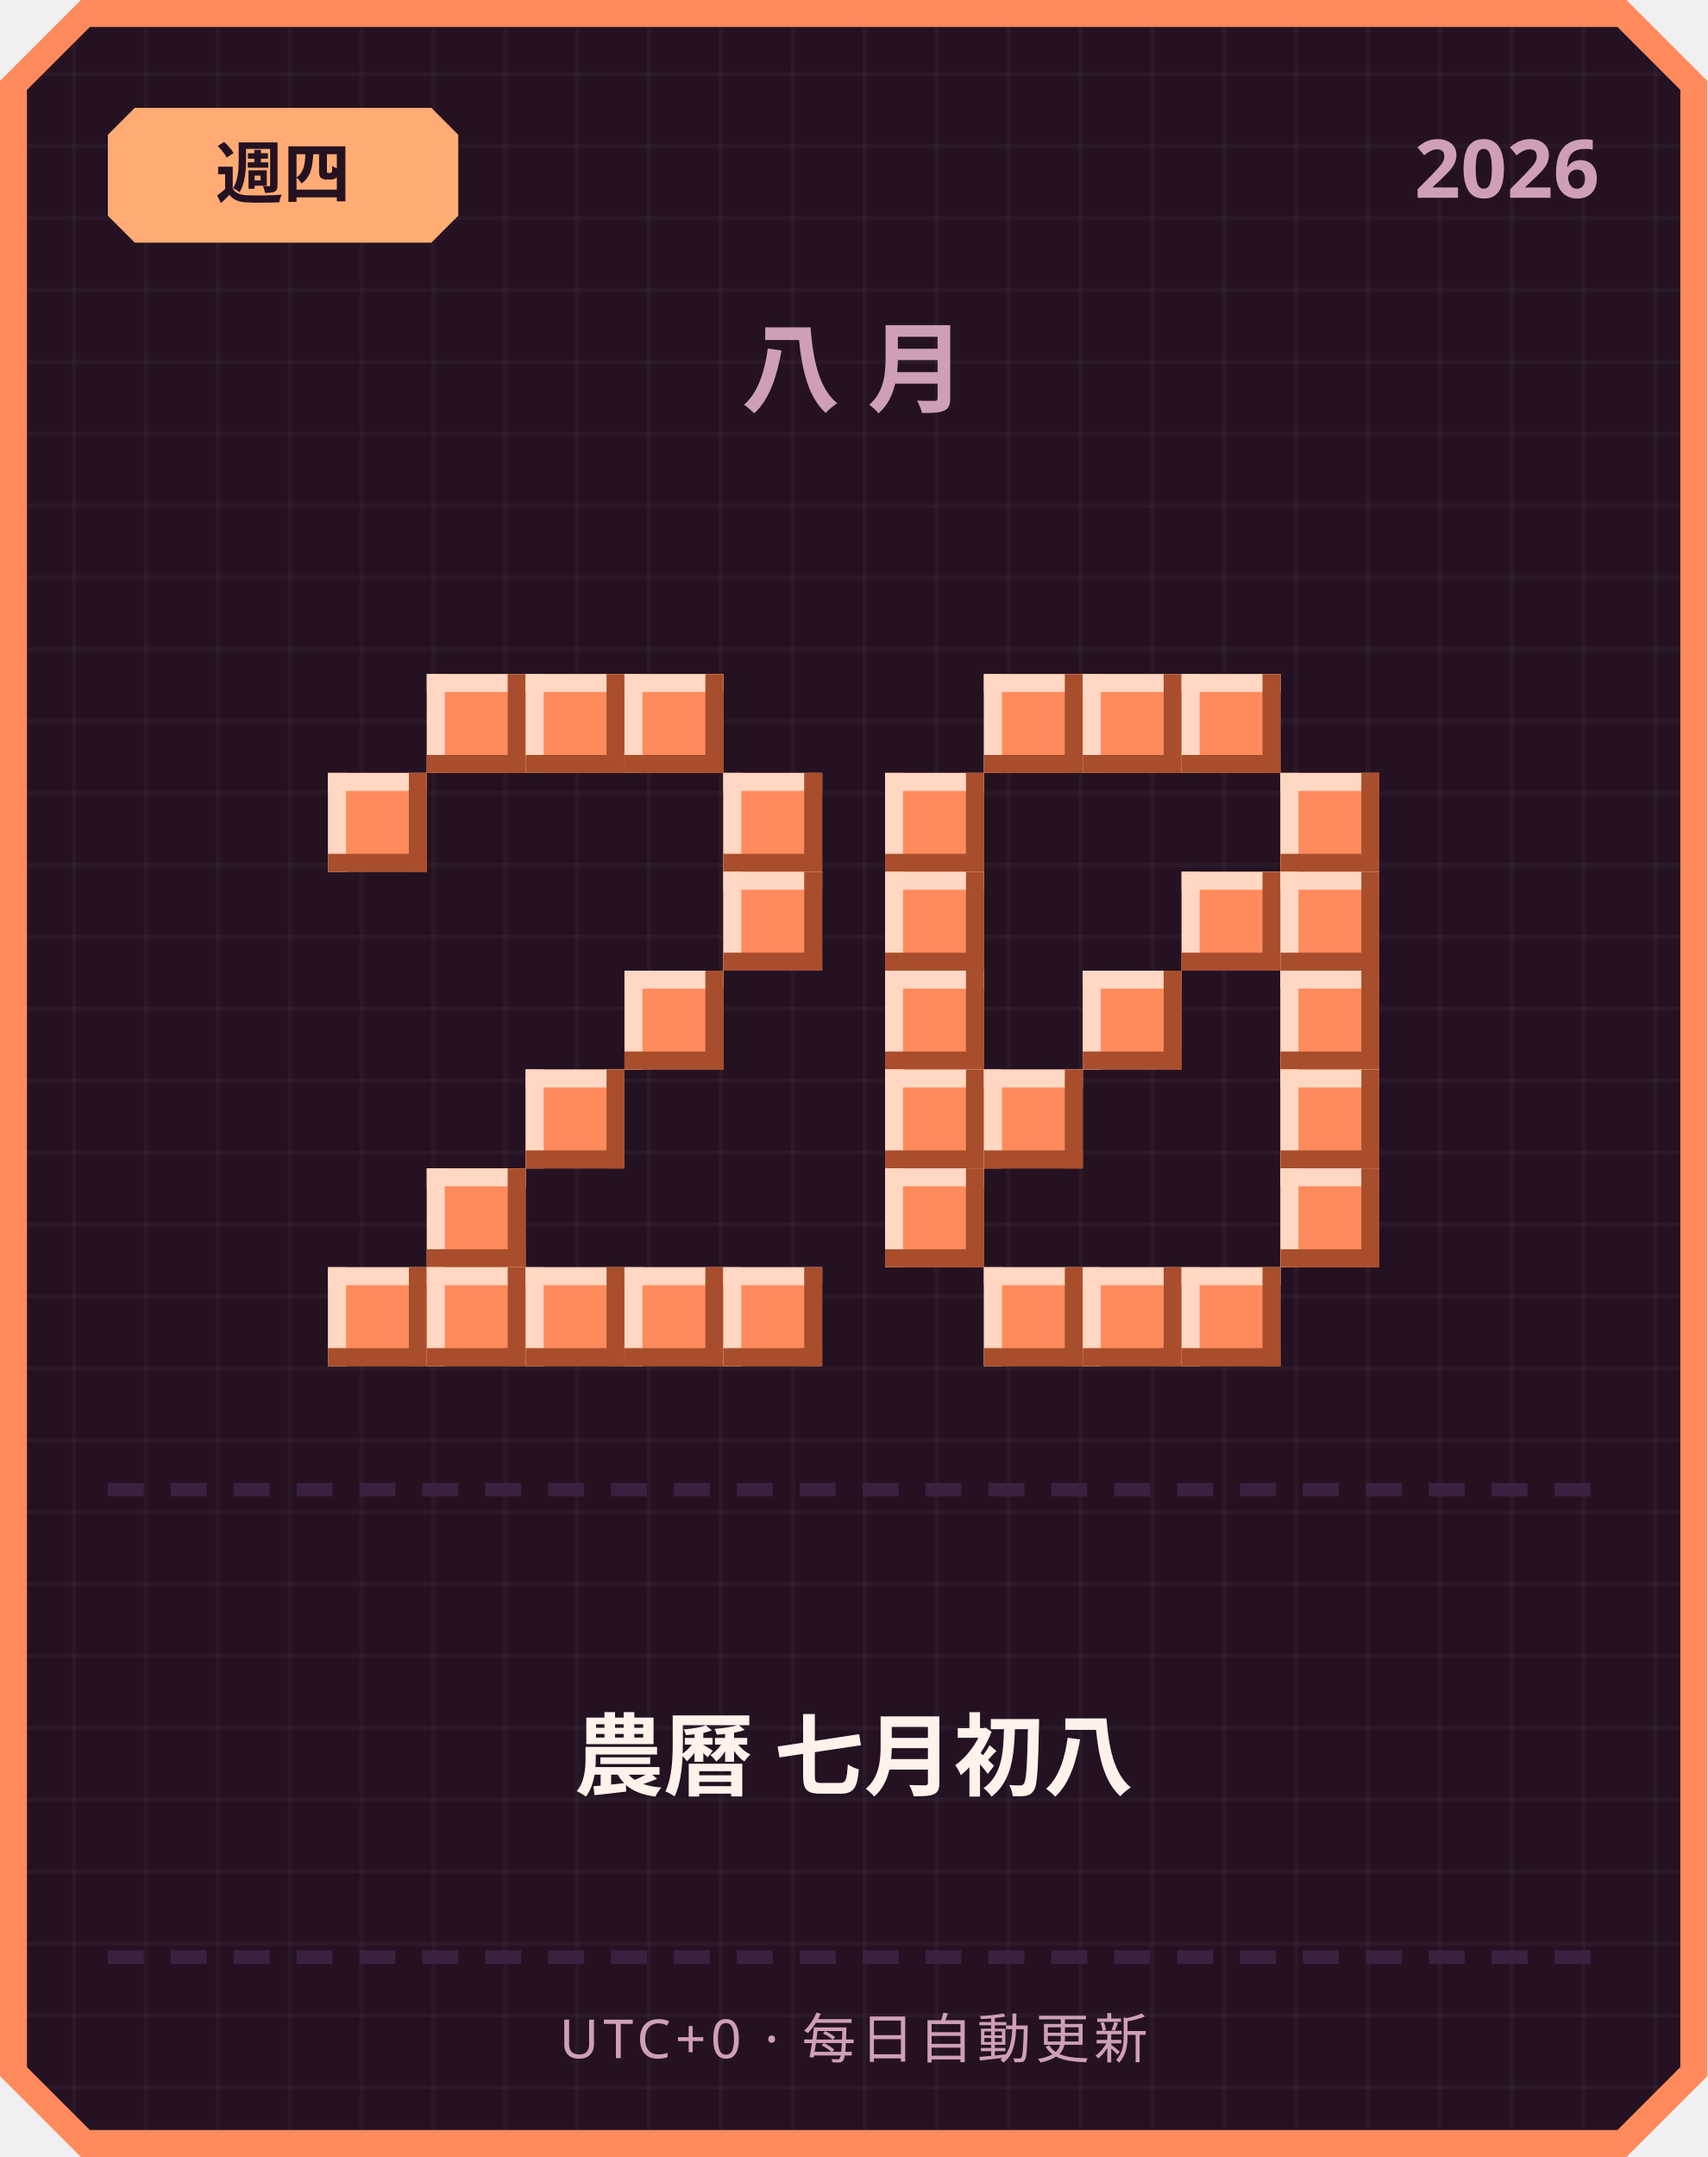
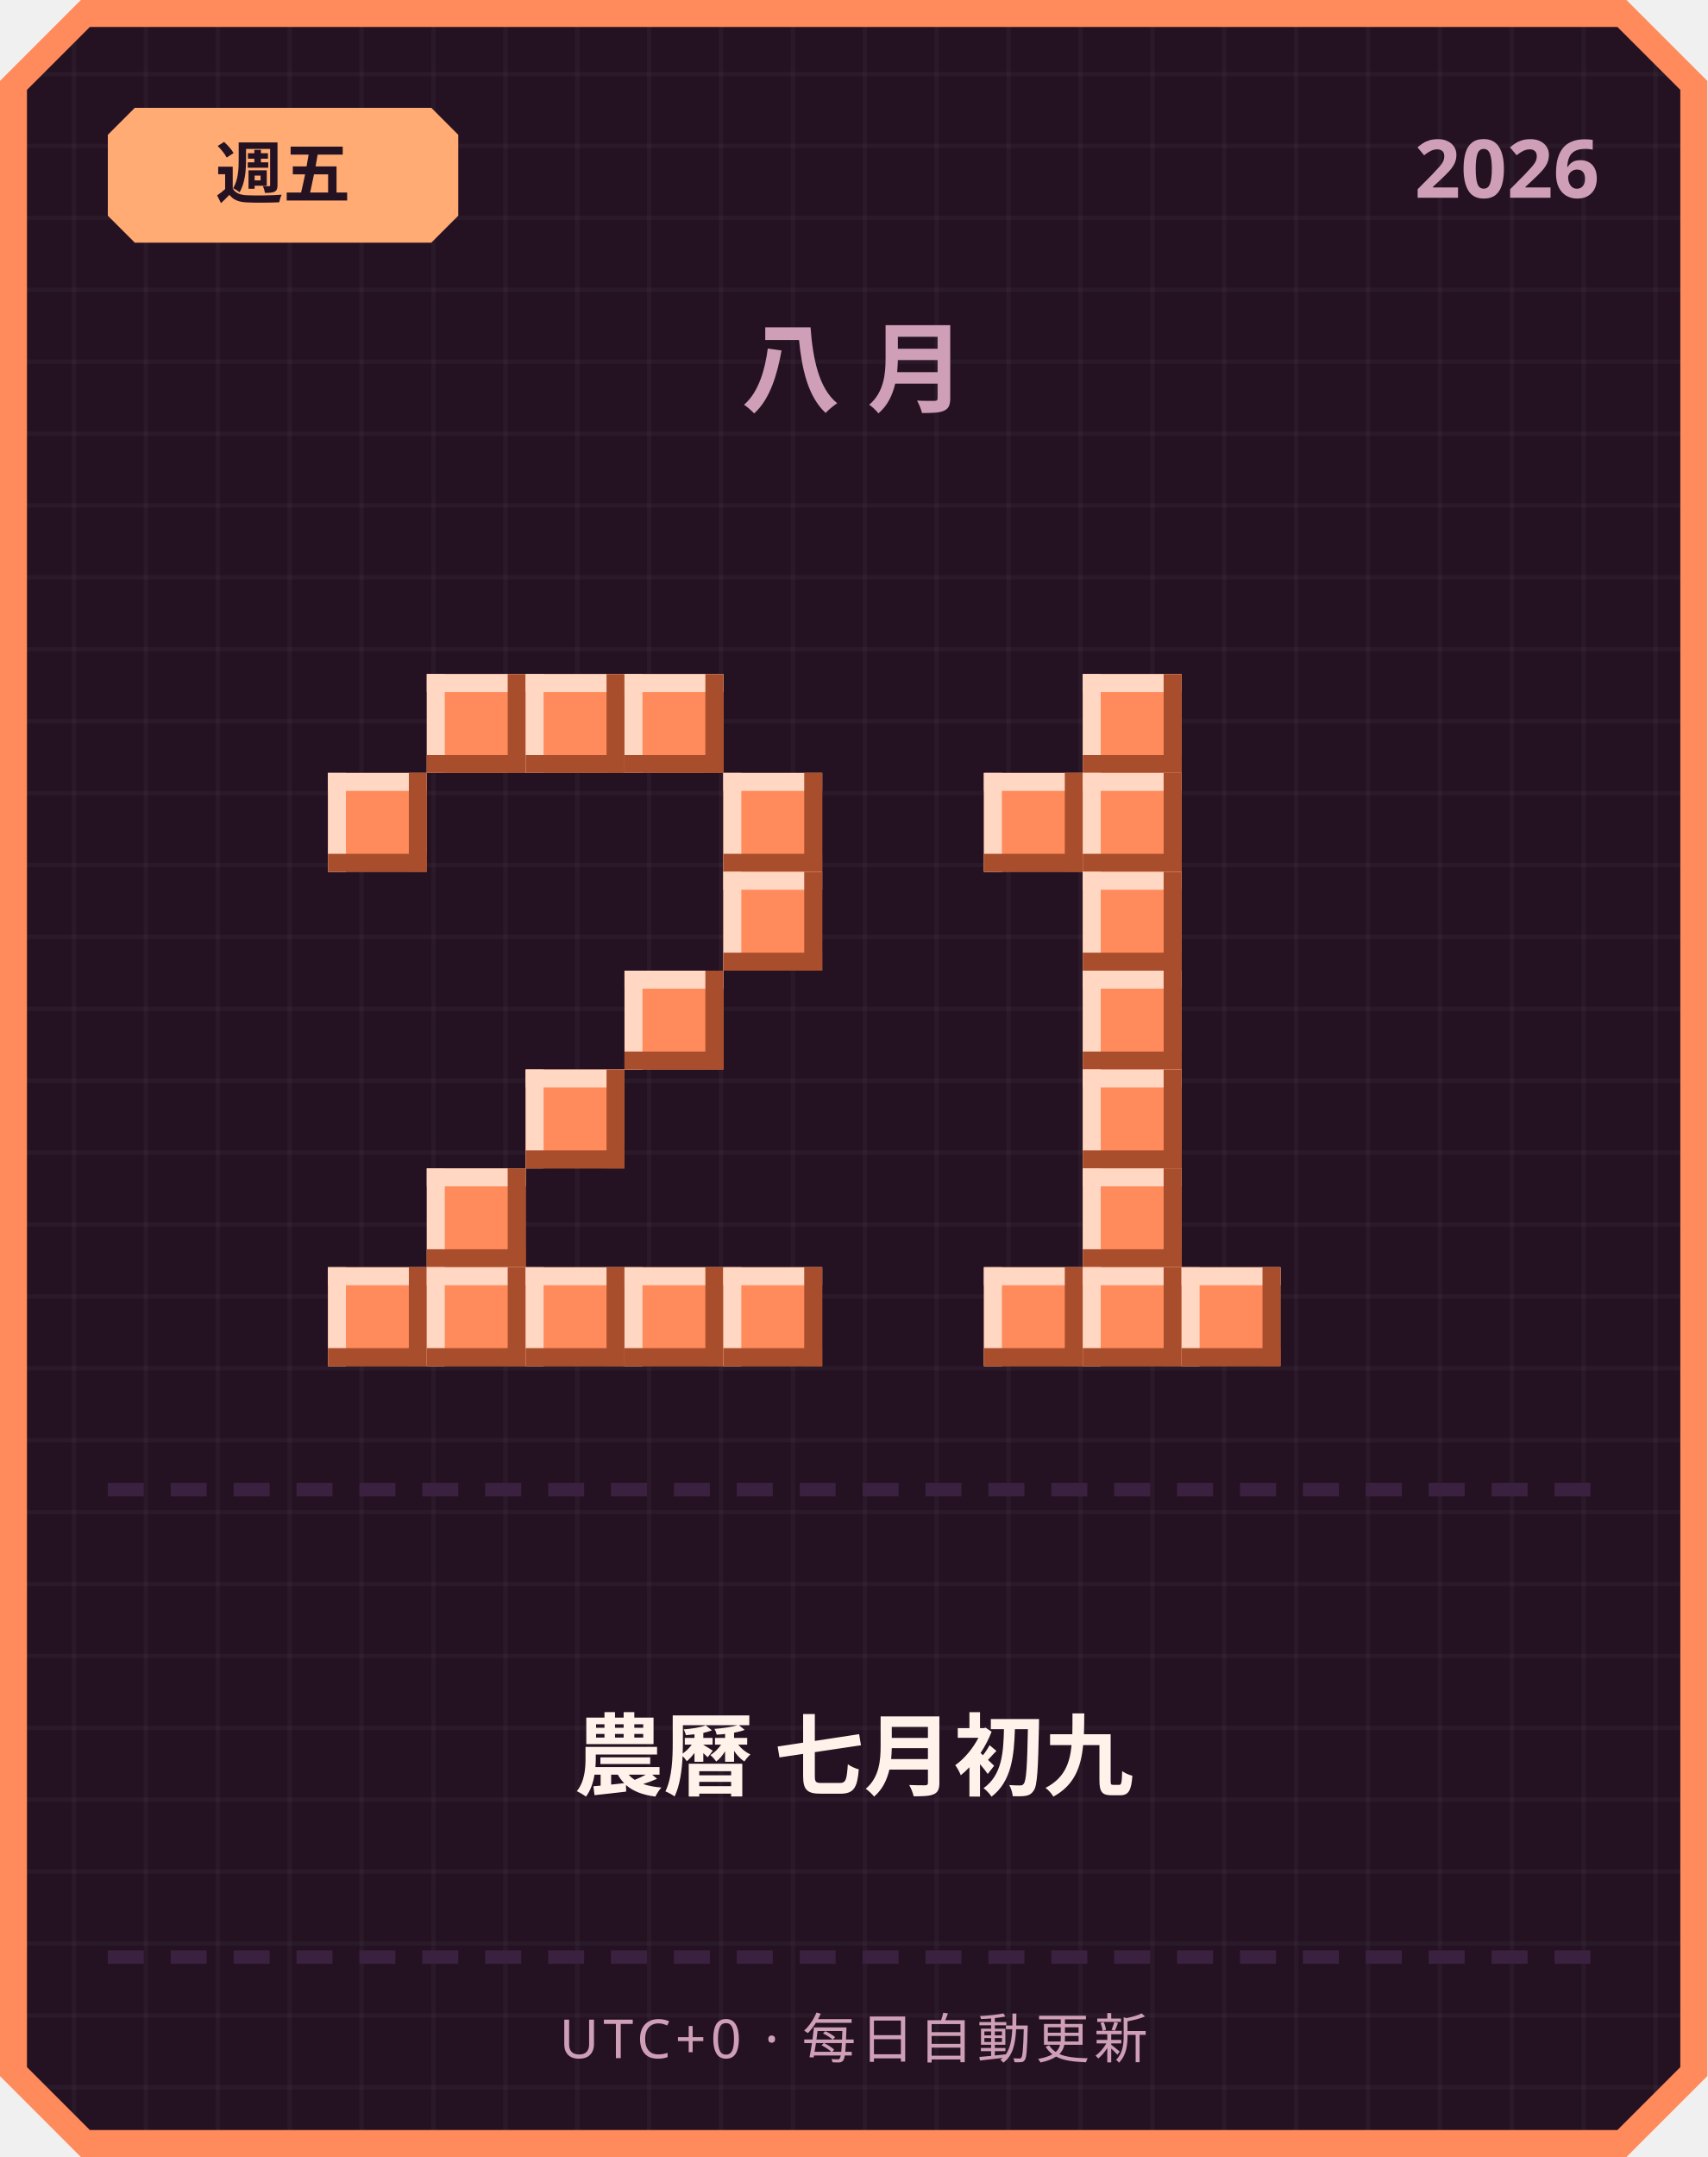
<svg xmlns="http://www.w3.org/2000/svg" width="380" height="480" viewBox="0 0 380 480">
  <defs>
    <pattern id="grid" width="16" height="16" patternUnits="userSpaceOnUse">
      <rect width="16" height="16" fill="#241222" />
      <rect width="1" height="16" fill="#ffffff" opacity="0.03" />
      <rect width="16" height="1" fill="#ffffff" opacity="0.03" />
    </pattern>
  </defs>
  <path d="M 18,0 L 362,0 L 380,18 L 380,462 L 362,480 L 18,480 L 0,462 L 0,18 Z" fill="#ff8a5c" />
  <path d="M 20,6 L 360,6 L 374,20 L 374,460 L 360,474 L 20,474 L 6,460 L 6,20 Z" fill="url(#grid)" />
  <path d="M 30,24 L 96,24 L 102,30 L 102,48 L 96,54 L 30,54 L 24,48 L 24,30 Z" fill="#ffab73" />
-   <text x="63" y="44" text-anchor="middle" font-family="'Segoe UI', sans-serif" font-size="15" font-weight="700" fill="#241222">週四</text>
+   <text x="63" y="44" text-anchor="middle" font-family="'Segoe UI', sans-serif" font-size="15" font-weight="700" fill="#241222">週五</text>
  <text x="356" y="44" text-anchor="end" font-family="'Segoe UI', sans-serif" font-size="18" font-weight="700" fill="#cf9fb8">2026</text>
  <text x="190" y="90" text-anchor="middle" font-family="'Segoe UI', sans-serif" font-size="22" font-weight="700" letter-spacing="6" fill="#cf9fb8">八月</text>
  <rect x="95" y="150" width="22" height="22" fill="#ff8a5c" />
  <rect x="95" y="150" width="22" height="4" fill="#ffd7c2" />
  <rect x="95" y="150" width="4" height="22" fill="#ffd7c2" />
  <rect x="95" y="168" width="22" height="4" fill="#a84e2c" />
  <rect x="113" y="150" width="4" height="22" fill="#a84e2c" />
  <rect x="117" y="150" width="22" height="22" fill="#ff8a5c" />
  <rect x="117" y="150" width="22" height="4" fill="#ffd7c2" />
  <rect x="117" y="150" width="4" height="22" fill="#ffd7c2" />
  <rect x="117" y="168" width="22" height="4" fill="#a84e2c" />
  <rect x="135" y="150" width="4" height="22" fill="#a84e2c" />
  <rect x="139" y="150" width="22" height="22" fill="#ff8a5c" />
  <rect x="139" y="150" width="22" height="4" fill="#ffd7c2" />
  <rect x="139" y="150" width="4" height="22" fill="#ffd7c2" />
  <rect x="139" y="168" width="22" height="4" fill="#a84e2c" />
  <rect x="157" y="150" width="4" height="22" fill="#a84e2c" />
  <rect x="73" y="172" width="22" height="22" fill="#ff8a5c" />
  <rect x="73" y="172" width="22" height="4" fill="#ffd7c2" />
  <rect x="73" y="172" width="4" height="22" fill="#ffd7c2" />
  <rect x="73" y="190" width="22" height="4" fill="#a84e2c" />
  <rect x="91" y="172" width="4" height="22" fill="#a84e2c" />
  <rect x="161" y="172" width="22" height="22" fill="#ff8a5c" />
  <rect x="161" y="172" width="22" height="4" fill="#ffd7c2" />
  <rect x="161" y="172" width="4" height="22" fill="#ffd7c2" />
  <rect x="161" y="190" width="22" height="4" fill="#a84e2c" />
  <rect x="179" y="172" width="4" height="22" fill="#a84e2c" />
  <rect x="161" y="194" width="22" height="22" fill="#ff8a5c" />
  <rect x="161" y="194" width="22" height="4" fill="#ffd7c2" />
  <rect x="161" y="194" width="4" height="22" fill="#ffd7c2" />
  <rect x="161" y="212" width="22" height="4" fill="#a84e2c" />
  <rect x="179" y="194" width="4" height="22" fill="#a84e2c" />
  <rect x="139" y="216" width="22" height="22" fill="#ff8a5c" />
  <rect x="139" y="216" width="22" height="4" fill="#ffd7c2" />
  <rect x="139" y="216" width="4" height="22" fill="#ffd7c2" />
  <rect x="139" y="234" width="22" height="4" fill="#a84e2c" />
  <rect x="157" y="216" width="4" height="22" fill="#a84e2c" />
  <rect x="117" y="238" width="22" height="22" fill="#ff8a5c" />
  <rect x="117" y="238" width="22" height="4" fill="#ffd7c2" />
  <rect x="117" y="238" width="4" height="22" fill="#ffd7c2" />
  <rect x="117" y="256" width="22" height="4" fill="#a84e2c" />
  <rect x="135" y="238" width="4" height="22" fill="#a84e2c" />
  <rect x="95" y="260" width="22" height="22" fill="#ff8a5c" />
  <rect x="95" y="260" width="22" height="4" fill="#ffd7c2" />
  <rect x="95" y="260" width="4" height="22" fill="#ffd7c2" />
  <rect x="95" y="278" width="22" height="4" fill="#a84e2c" />
  <rect x="113" y="260" width="4" height="22" fill="#a84e2c" />
  <rect x="73" y="282" width="22" height="22" fill="#ff8a5c" />
  <rect x="73" y="282" width="22" height="4" fill="#ffd7c2" />
  <rect x="73" y="282" width="4" height="22" fill="#ffd7c2" />
  <rect x="73" y="300" width="22" height="4" fill="#a84e2c" />
  <rect x="91" y="282" width="4" height="22" fill="#a84e2c" />
  <rect x="95" y="282" width="22" height="22" fill="#ff8a5c" />
  <rect x="95" y="282" width="22" height="4" fill="#ffd7c2" />
  <rect x="95" y="282" width="4" height="22" fill="#ffd7c2" />
  <rect x="95" y="300" width="22" height="4" fill="#a84e2c" />
  <rect x="113" y="282" width="4" height="22" fill="#a84e2c" />
  <rect x="117" y="282" width="22" height="22" fill="#ff8a5c" />
  <rect x="117" y="282" width="22" height="4" fill="#ffd7c2" />
  <rect x="117" y="282" width="4" height="22" fill="#ffd7c2" />
  <rect x="117" y="300" width="22" height="4" fill="#a84e2c" />
  <rect x="135" y="282" width="4" height="22" fill="#a84e2c" />
  <rect x="139" y="282" width="22" height="22" fill="#ff8a5c" />
  <rect x="139" y="282" width="22" height="4" fill="#ffd7c2" />
  <rect x="139" y="282" width="4" height="22" fill="#ffd7c2" />
  <rect x="139" y="300" width="22" height="4" fill="#a84e2c" />
  <rect x="157" y="282" width="4" height="22" fill="#a84e2c" />
  <rect x="161" y="282" width="22" height="22" fill="#ff8a5c" />
  <rect x="161" y="282" width="22" height="4" fill="#ffd7c2" />
  <rect x="161" y="282" width="4" height="22" fill="#ffd7c2" />
  <rect x="161" y="300" width="22" height="4" fill="#a84e2c" />
  <rect x="179" y="282" width="4" height="22" fill="#a84e2c" />
-   <rect x="219" y="150" width="22" height="22" fill="#ff8a5c" />
-   <rect x="219" y="150" width="22" height="4" fill="#ffd7c2" />
-   <rect x="219" y="150" width="4" height="22" fill="#ffd7c2" />
-   <rect x="219" y="168" width="22" height="4" fill="#a84e2c" />
-   <rect x="237" y="150" width="4" height="22" fill="#a84e2c" />
  <rect x="241" y="150" width="22" height="22" fill="#ff8a5c" />
  <rect x="241" y="150" width="22" height="4" fill="#ffd7c2" />
  <rect x="241" y="150" width="4" height="22" fill="#ffd7c2" />
  <rect x="241" y="168" width="22" height="4" fill="#a84e2c" />
  <rect x="259" y="150" width="4" height="22" fill="#a84e2c" />
-   <rect x="263" y="150" width="22" height="22" fill="#ff8a5c" />
-   <rect x="263" y="150" width="22" height="4" fill="#ffd7c2" />
-   <rect x="263" y="150" width="4" height="22" fill="#ffd7c2" />
-   <rect x="263" y="168" width="22" height="4" fill="#a84e2c" />
-   <rect x="281" y="150" width="4" height="22" fill="#a84e2c" />
-   <rect x="197" y="172" width="22" height="22" fill="#ff8a5c" />
-   <rect x="197" y="172" width="22" height="4" fill="#ffd7c2" />
-   <rect x="197" y="172" width="4" height="22" fill="#ffd7c2" />
-   <rect x="197" y="190" width="22" height="4" fill="#a84e2c" />
-   <rect x="215" y="172" width="4" height="22" fill="#a84e2c" />
-   <rect x="285" y="172" width="22" height="22" fill="#ff8a5c" />
-   <rect x="285" y="172" width="22" height="4" fill="#ffd7c2" />
-   <rect x="285" y="172" width="4" height="22" fill="#ffd7c2" />
-   <rect x="285" y="190" width="22" height="4" fill="#a84e2c" />
-   <rect x="303" y="172" width="4" height="22" fill="#a84e2c" />
-   <rect x="197" y="194" width="22" height="22" fill="#ff8a5c" />
-   <rect x="197" y="194" width="22" height="4" fill="#ffd7c2" />
-   <rect x="197" y="194" width="4" height="22" fill="#ffd7c2" />
-   <rect x="197" y="212" width="22" height="4" fill="#a84e2c" />
-   <rect x="215" y="194" width="4" height="22" fill="#a84e2c" />
-   <rect x="263" y="194" width="22" height="22" fill="#ff8a5c" />
-   <rect x="263" y="194" width="22" height="4" fill="#ffd7c2" />
-   <rect x="263" y="194" width="4" height="22" fill="#ffd7c2" />
-   <rect x="263" y="212" width="22" height="4" fill="#a84e2c" />
-   <rect x="281" y="194" width="4" height="22" fill="#a84e2c" />
-   <rect x="285" y="194" width="22" height="22" fill="#ff8a5c" />
-   <rect x="285" y="194" width="22" height="4" fill="#ffd7c2" />
-   <rect x="285" y="194" width="4" height="22" fill="#ffd7c2" />
-   <rect x="285" y="212" width="22" height="4" fill="#a84e2c" />
-   <rect x="303" y="194" width="4" height="22" fill="#a84e2c" />
-   <rect x="197" y="216" width="22" height="22" fill="#ff8a5c" />
-   <rect x="197" y="216" width="22" height="4" fill="#ffd7c2" />
-   <rect x="197" y="216" width="4" height="22" fill="#ffd7c2" />
-   <rect x="197" y="234" width="22" height="4" fill="#a84e2c" />
-   <rect x="215" y="216" width="4" height="22" fill="#a84e2c" />
+   <rect x="219" y="172" width="22" height="22" fill="#ff8a5c" />
+   <rect x="219" y="172" width="22" height="4" fill="#ffd7c2" />
+   <rect x="219" y="172" width="4" height="22" fill="#ffd7c2" />
+   <rect x="219" y="190" width="22" height="4" fill="#a84e2c" />
+   <rect x="237" y="172" width="4" height="22" fill="#a84e2c" />
+   <rect x="241" y="172" width="22" height="22" fill="#ff8a5c" />
+   <rect x="241" y="172" width="22" height="4" fill="#ffd7c2" />
+   <rect x="241" y="172" width="4" height="22" fill="#ffd7c2" />
+   <rect x="241" y="190" width="22" height="4" fill="#a84e2c" />
+   <rect x="259" y="172" width="4" height="22" fill="#a84e2c" />
+   <rect x="241" y="194" width="22" height="22" fill="#ff8a5c" />
+   <rect x="241" y="194" width="22" height="4" fill="#ffd7c2" />
+   <rect x="241" y="194" width="4" height="22" fill="#ffd7c2" />
+   <rect x="241" y="212" width="22" height="4" fill="#a84e2c" />
+   <rect x="259" y="194" width="4" height="22" fill="#a84e2c" />
  <rect x="241" y="216" width="22" height="22" fill="#ff8a5c" />
  <rect x="241" y="216" width="22" height="4" fill="#ffd7c2" />
  <rect x="241" y="216" width="4" height="22" fill="#ffd7c2" />
  <rect x="241" y="234" width="22" height="4" fill="#a84e2c" />
  <rect x="259" y="216" width="4" height="22" fill="#a84e2c" />
-   <rect x="285" y="216" width="22" height="22" fill="#ff8a5c" />
-   <rect x="285" y="216" width="22" height="4" fill="#ffd7c2" />
-   <rect x="285" y="216" width="4" height="22" fill="#ffd7c2" />
-   <rect x="285" y="234" width="22" height="4" fill="#a84e2c" />
-   <rect x="303" y="216" width="4" height="22" fill="#a84e2c" />
-   <rect x="197" y="238" width="22" height="22" fill="#ff8a5c" />
-   <rect x="197" y="238" width="22" height="4" fill="#ffd7c2" />
-   <rect x="197" y="238" width="4" height="22" fill="#ffd7c2" />
-   <rect x="197" y="256" width="22" height="4" fill="#a84e2c" />
-   <rect x="215" y="238" width="4" height="22" fill="#a84e2c" />
-   <rect x="219" y="238" width="22" height="22" fill="#ff8a5c" />
-   <rect x="219" y="238" width="22" height="4" fill="#ffd7c2" />
-   <rect x="219" y="238" width="4" height="22" fill="#ffd7c2" />
-   <rect x="219" y="256" width="22" height="4" fill="#a84e2c" />
-   <rect x="237" y="238" width="4" height="22" fill="#a84e2c" />
-   <rect x="285" y="238" width="22" height="22" fill="#ff8a5c" />
-   <rect x="285" y="238" width="22" height="4" fill="#ffd7c2" />
-   <rect x="285" y="238" width="4" height="22" fill="#ffd7c2" />
-   <rect x="285" y="256" width="22" height="4" fill="#a84e2c" />
-   <rect x="303" y="238" width="4" height="22" fill="#a84e2c" />
-   <rect x="197" y="260" width="22" height="22" fill="#ff8a5c" />
-   <rect x="197" y="260" width="22" height="4" fill="#ffd7c2" />
-   <rect x="197" y="260" width="4" height="22" fill="#ffd7c2" />
-   <rect x="197" y="278" width="22" height="4" fill="#a84e2c" />
-   <rect x="215" y="260" width="4" height="22" fill="#a84e2c" />
-   <rect x="285" y="260" width="22" height="22" fill="#ff8a5c" />
-   <rect x="285" y="260" width="22" height="4" fill="#ffd7c2" />
-   <rect x="285" y="260" width="4" height="22" fill="#ffd7c2" />
-   <rect x="285" y="278" width="22" height="4" fill="#a84e2c" />
-   <rect x="303" y="260" width="4" height="22" fill="#a84e2c" />
+   <rect x="241" y="238" width="22" height="22" fill="#ff8a5c" />
+   <rect x="241" y="238" width="22" height="4" fill="#ffd7c2" />
+   <rect x="241" y="238" width="4" height="22" fill="#ffd7c2" />
+   <rect x="241" y="256" width="22" height="4" fill="#a84e2c" />
+   <rect x="259" y="238" width="4" height="22" fill="#a84e2c" />
+   <rect x="241" y="260" width="22" height="22" fill="#ff8a5c" />
+   <rect x="241" y="260" width="22" height="4" fill="#ffd7c2" />
+   <rect x="241" y="260" width="4" height="22" fill="#ffd7c2" />
+   <rect x="241" y="278" width="22" height="4" fill="#a84e2c" />
+   <rect x="259" y="260" width="4" height="22" fill="#a84e2c" />
  <rect x="219" y="282" width="22" height="22" fill="#ff8a5c" />
  <rect x="219" y="282" width="22" height="4" fill="#ffd7c2" />
  <rect x="219" y="282" width="4" height="22" fill="#ffd7c2" />
  <rect x="219" y="300" width="22" height="4" fill="#a84e2c" />
  <rect x="237" y="282" width="4" height="22" fill="#a84e2c" />
  <rect x="241" y="282" width="22" height="22" fill="#ff8a5c" />
  <rect x="241" y="282" width="22" height="4" fill="#ffd7c2" />
  <rect x="241" y="282" width="4" height="22" fill="#ffd7c2" />
  <rect x="241" y="300" width="22" height="4" fill="#a84e2c" />
  <rect x="259" y="282" width="4" height="22" fill="#a84e2c" />
  <rect x="263" y="282" width="22" height="22" fill="#ff8a5c" />
  <rect x="263" y="282" width="22" height="4" fill="#ffd7c2" />
  <rect x="263" y="282" width="4" height="22" fill="#ffd7c2" />
  <rect x="263" y="300" width="22" height="4" fill="#a84e2c" />
  <rect x="281" y="282" width="4" height="22" fill="#a84e2c" />
  <rect x="24" y="330" width="8" height="3" fill="#3b2140" />
  <rect x="38" y="330" width="8" height="3" fill="#3b2140" />
  <rect x="52" y="330" width="8" height="3" fill="#3b2140" />
  <rect x="66" y="330" width="8" height="3" fill="#3b2140" />
  <rect x="80" y="330" width="8" height="3" fill="#3b2140" />
  <rect x="94" y="330" width="8" height="3" fill="#3b2140" />
  <rect x="108" y="330" width="8" height="3" fill="#3b2140" />
  <rect x="122" y="330" width="8" height="3" fill="#3b2140" />
  <rect x="136" y="330" width="8" height="3" fill="#3b2140" />
  <rect x="150" y="330" width="8" height="3" fill="#3b2140" />
  <rect x="164" y="330" width="8" height="3" fill="#3b2140" />
  <rect x="178" y="330" width="8" height="3" fill="#3b2140" />
  <rect x="192" y="330" width="8" height="3" fill="#3b2140" />
  <rect x="206" y="330" width="8" height="3" fill="#3b2140" />
  <rect x="220" y="330" width="8" height="3" fill="#3b2140" />
  <rect x="234" y="330" width="8" height="3" fill="#3b2140" />
  <rect x="248" y="330" width="8" height="3" fill="#3b2140" />
  <rect x="262" y="330" width="8" height="3" fill="#3b2140" />
  <rect x="276" y="330" width="8" height="3" fill="#3b2140" />
  <rect x="290" y="330" width="8" height="3" fill="#3b2140" />
  <rect x="304" y="330" width="8" height="3" fill="#3b2140" />
  <rect x="318" y="330" width="8" height="3" fill="#3b2140" />
  <rect x="332" y="330" width="8" height="3" fill="#3b2140" />
  <rect x="346" y="330" width="8" height="3" fill="#3b2140" />
-   <text x="190" y="398" text-anchor="middle" font-family="'Segoe UI', 'Microsoft JhengHei', sans-serif" font-size="20" font-weight="700" fill="#fff2eb">農曆 七月初八</text>
+   <text x="190" y="398" text-anchor="middle" font-family="'Segoe UI', 'Microsoft JhengHei', sans-serif" font-size="20" font-weight="700" fill="#fff2eb">農曆 七月初九</text>
  <rect x="24" y="434" width="8" height="3" fill="#3b2140" />
  <rect x="38" y="434" width="8" height="3" fill="#3b2140" />
  <rect x="52" y="434" width="8" height="3" fill="#3b2140" />
  <rect x="66" y="434" width="8" height="3" fill="#3b2140" />
  <rect x="80" y="434" width="8" height="3" fill="#3b2140" />
  <rect x="94" y="434" width="8" height="3" fill="#3b2140" />
  <rect x="108" y="434" width="8" height="3" fill="#3b2140" />
  <rect x="122" y="434" width="8" height="3" fill="#3b2140" />
  <rect x="136" y="434" width="8" height="3" fill="#3b2140" />
  <rect x="150" y="434" width="8" height="3" fill="#3b2140" />
  <rect x="164" y="434" width="8" height="3" fill="#3b2140" />
  <rect x="178" y="434" width="8" height="3" fill="#3b2140" />
  <rect x="192" y="434" width="8" height="3" fill="#3b2140" />
  <rect x="206" y="434" width="8" height="3" fill="#3b2140" />
  <rect x="220" y="434" width="8" height="3" fill="#3b2140" />
  <rect x="234" y="434" width="8" height="3" fill="#3b2140" />
  <rect x="248" y="434" width="8" height="3" fill="#3b2140" />
  <rect x="262" y="434" width="8" height="3" fill="#3b2140" />
  <rect x="276" y="434" width="8" height="3" fill="#3b2140" />
  <rect x="290" y="434" width="8" height="3" fill="#3b2140" />
  <rect x="304" y="434" width="8" height="3" fill="#3b2140" />
  <rect x="318" y="434" width="8" height="3" fill="#3b2140" />
  <rect x="332" y="434" width="8" height="3" fill="#3b2140" />
  <rect x="346" y="434" width="8" height="3" fill="#3b2140" />
  <text x="190" y="458" text-anchor="middle" font-family="'Segoe UI', sans-serif" font-size="12" letter-spacing="1" fill="#cf9fb8">UTC+0 · 每日自動更新</text>
</svg>
